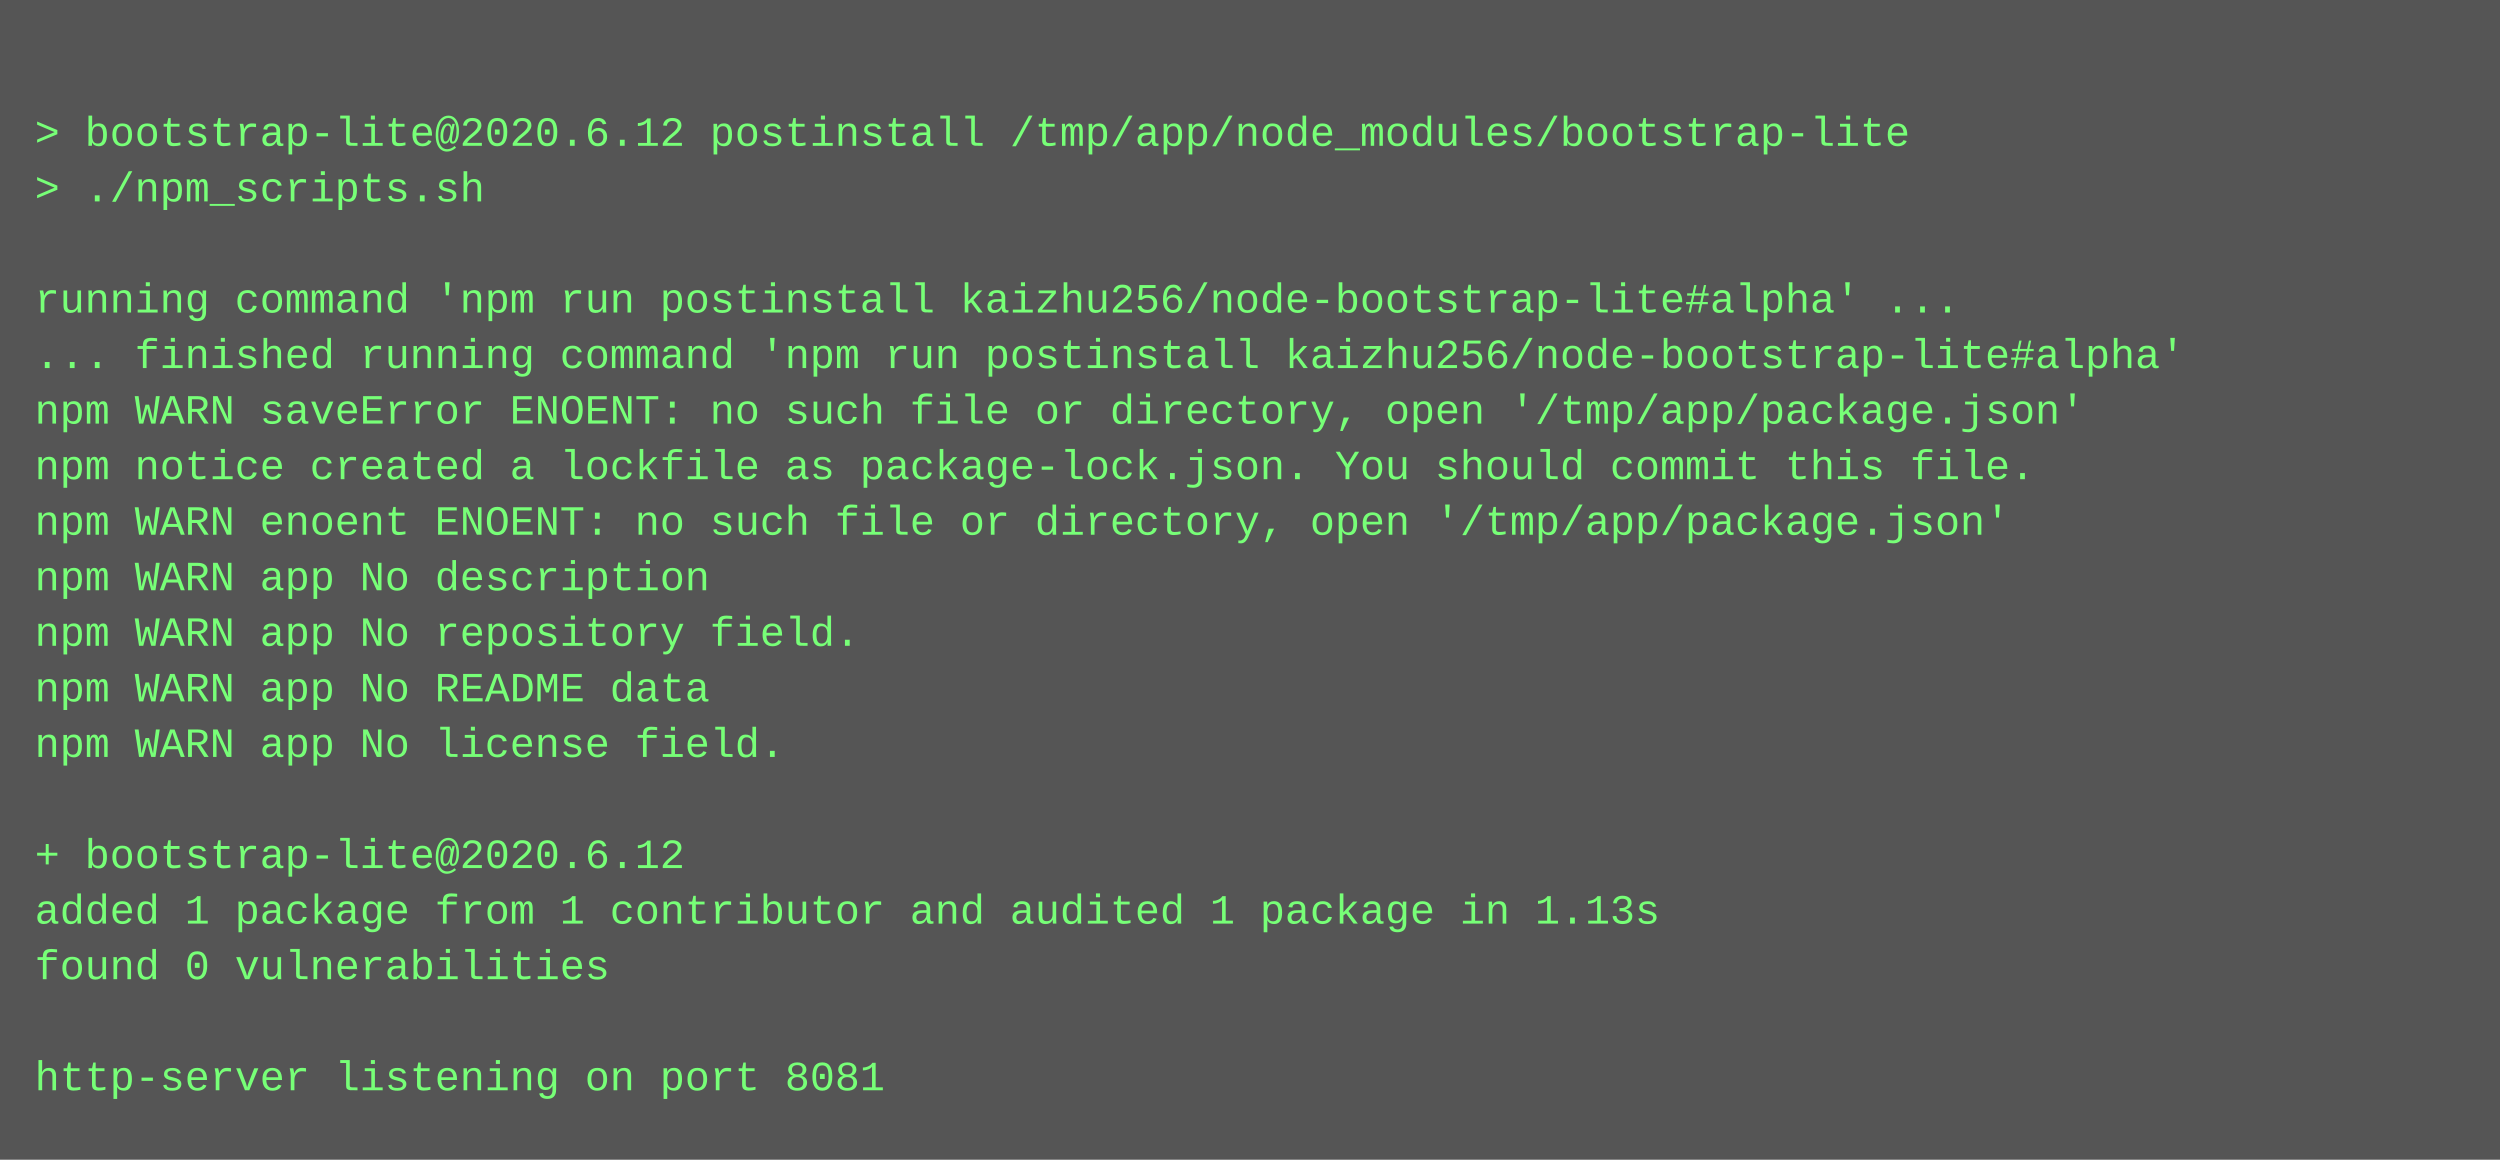
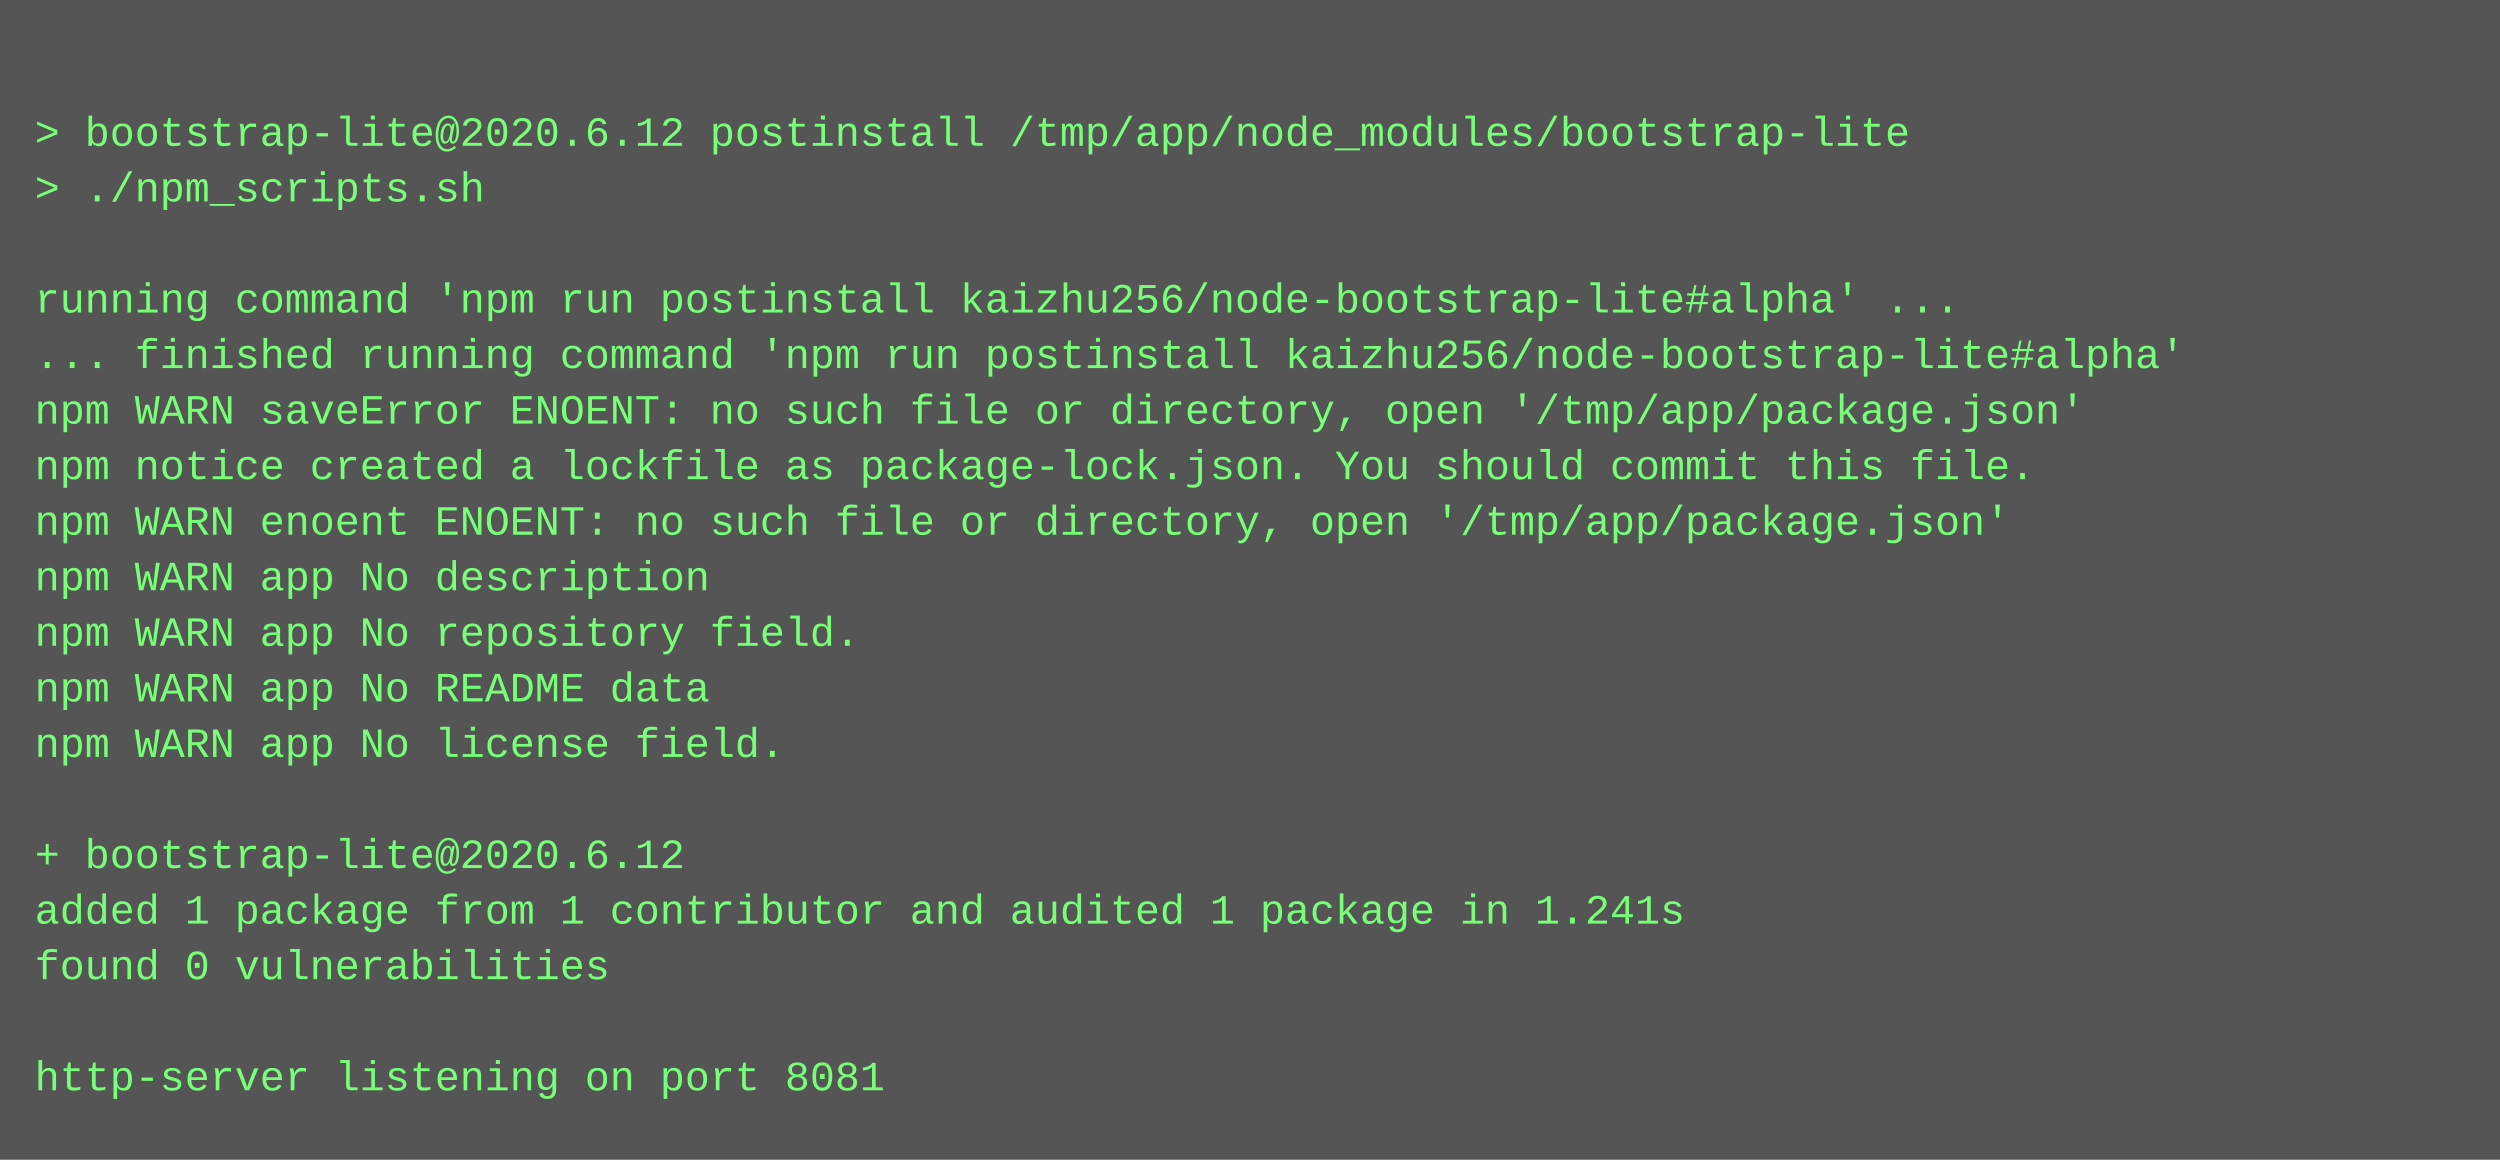
<svg xmlns="http://www.w3.org/2000/svg" height="334" width="720">
  <rect height="334" fill="#555" width="720" />
  <text fill="#7f7" font-family="Courier New" font-size="12" xml:space="preserve">
    <tspan x="10" y="26" />
    <tspan x="10" y="42">&gt; bootstrap-lite@2020.6.12 postinstall /tmp/app/node_modules/bootstrap-lite</tspan>
    <tspan x="10" y="58">&gt; ./npm_scripts.sh</tspan>
    <tspan x="10" y="74" />
    <tspan x="10" y="90">running command 'npm run postinstall kaizhu256/node-bootstrap-lite#alpha' ...</tspan>
    <tspan x="10" y="106">... finished running command 'npm run postinstall kaizhu256/node-bootstrap-lite#alpha'</tspan>
    <tspan x="10" y="122">npm WARN saveError ENOENT: no such file or directory, open '/tmp/app/package.json'</tspan>
    <tspan x="10" y="138">npm notice created a lockfile as package-lock.json. You should commit this file.</tspan>
    <tspan x="10" y="154">npm WARN enoent ENOENT: no such file or directory, open '/tmp/app/package.json'</tspan>
    <tspan x="10" y="170">npm WARN app No description</tspan>
    <tspan x="10" y="186">npm WARN app No repository field.</tspan>
    <tspan x="10" y="202">npm WARN app No README data</tspan>
    <tspan x="10" y="218">npm WARN app No license field.</tspan>
    <tspan x="10" y="234" />
    <tspan x="10" y="250">+ bootstrap-lite@2020.6.12</tspan>
-     <tspan x="10" y="266">added 1 package from 1 contributor and audited 1 package in 1.13s</tspan>
+     <tspan x="10" y="266">added 1 package from 1 contributor and audited 1 package in 1.241s</tspan>
    <tspan x="10" y="282">found 0 vulnerabilities</tspan>
    <tspan x="10" y="298" />
    <tspan x="10" y="314">http-server listening on port 8081</tspan>
  </text>
</svg>
